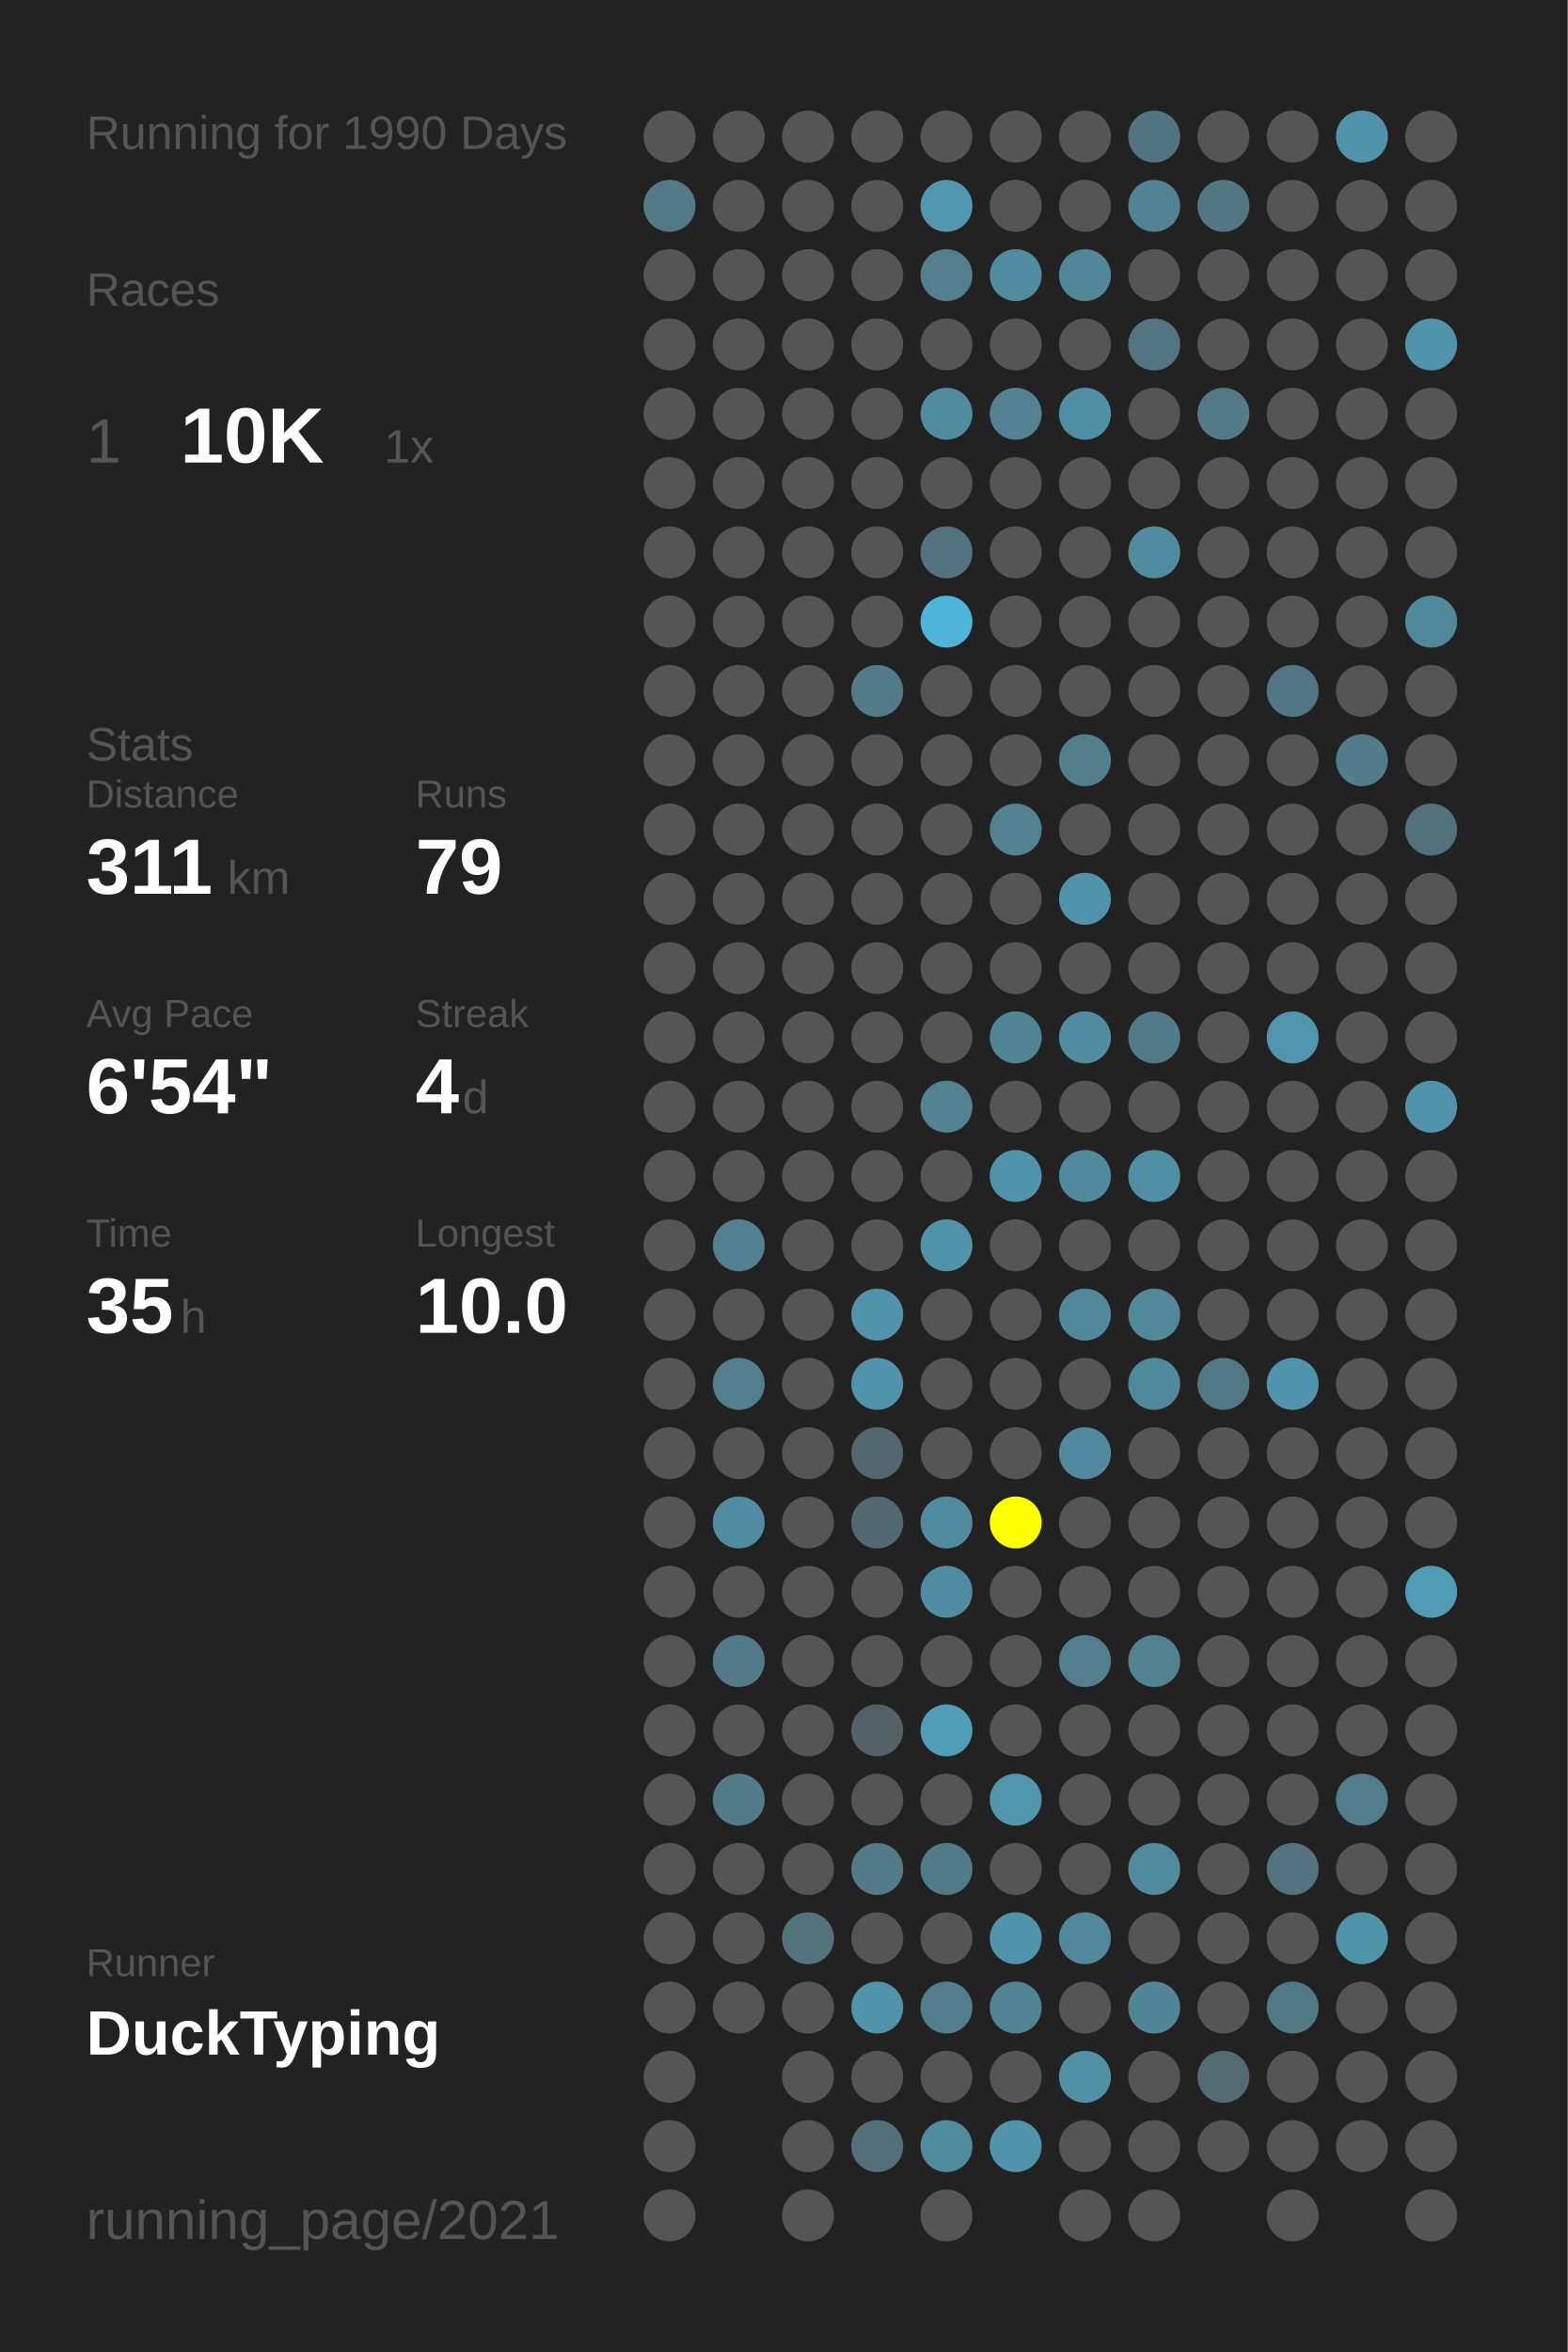
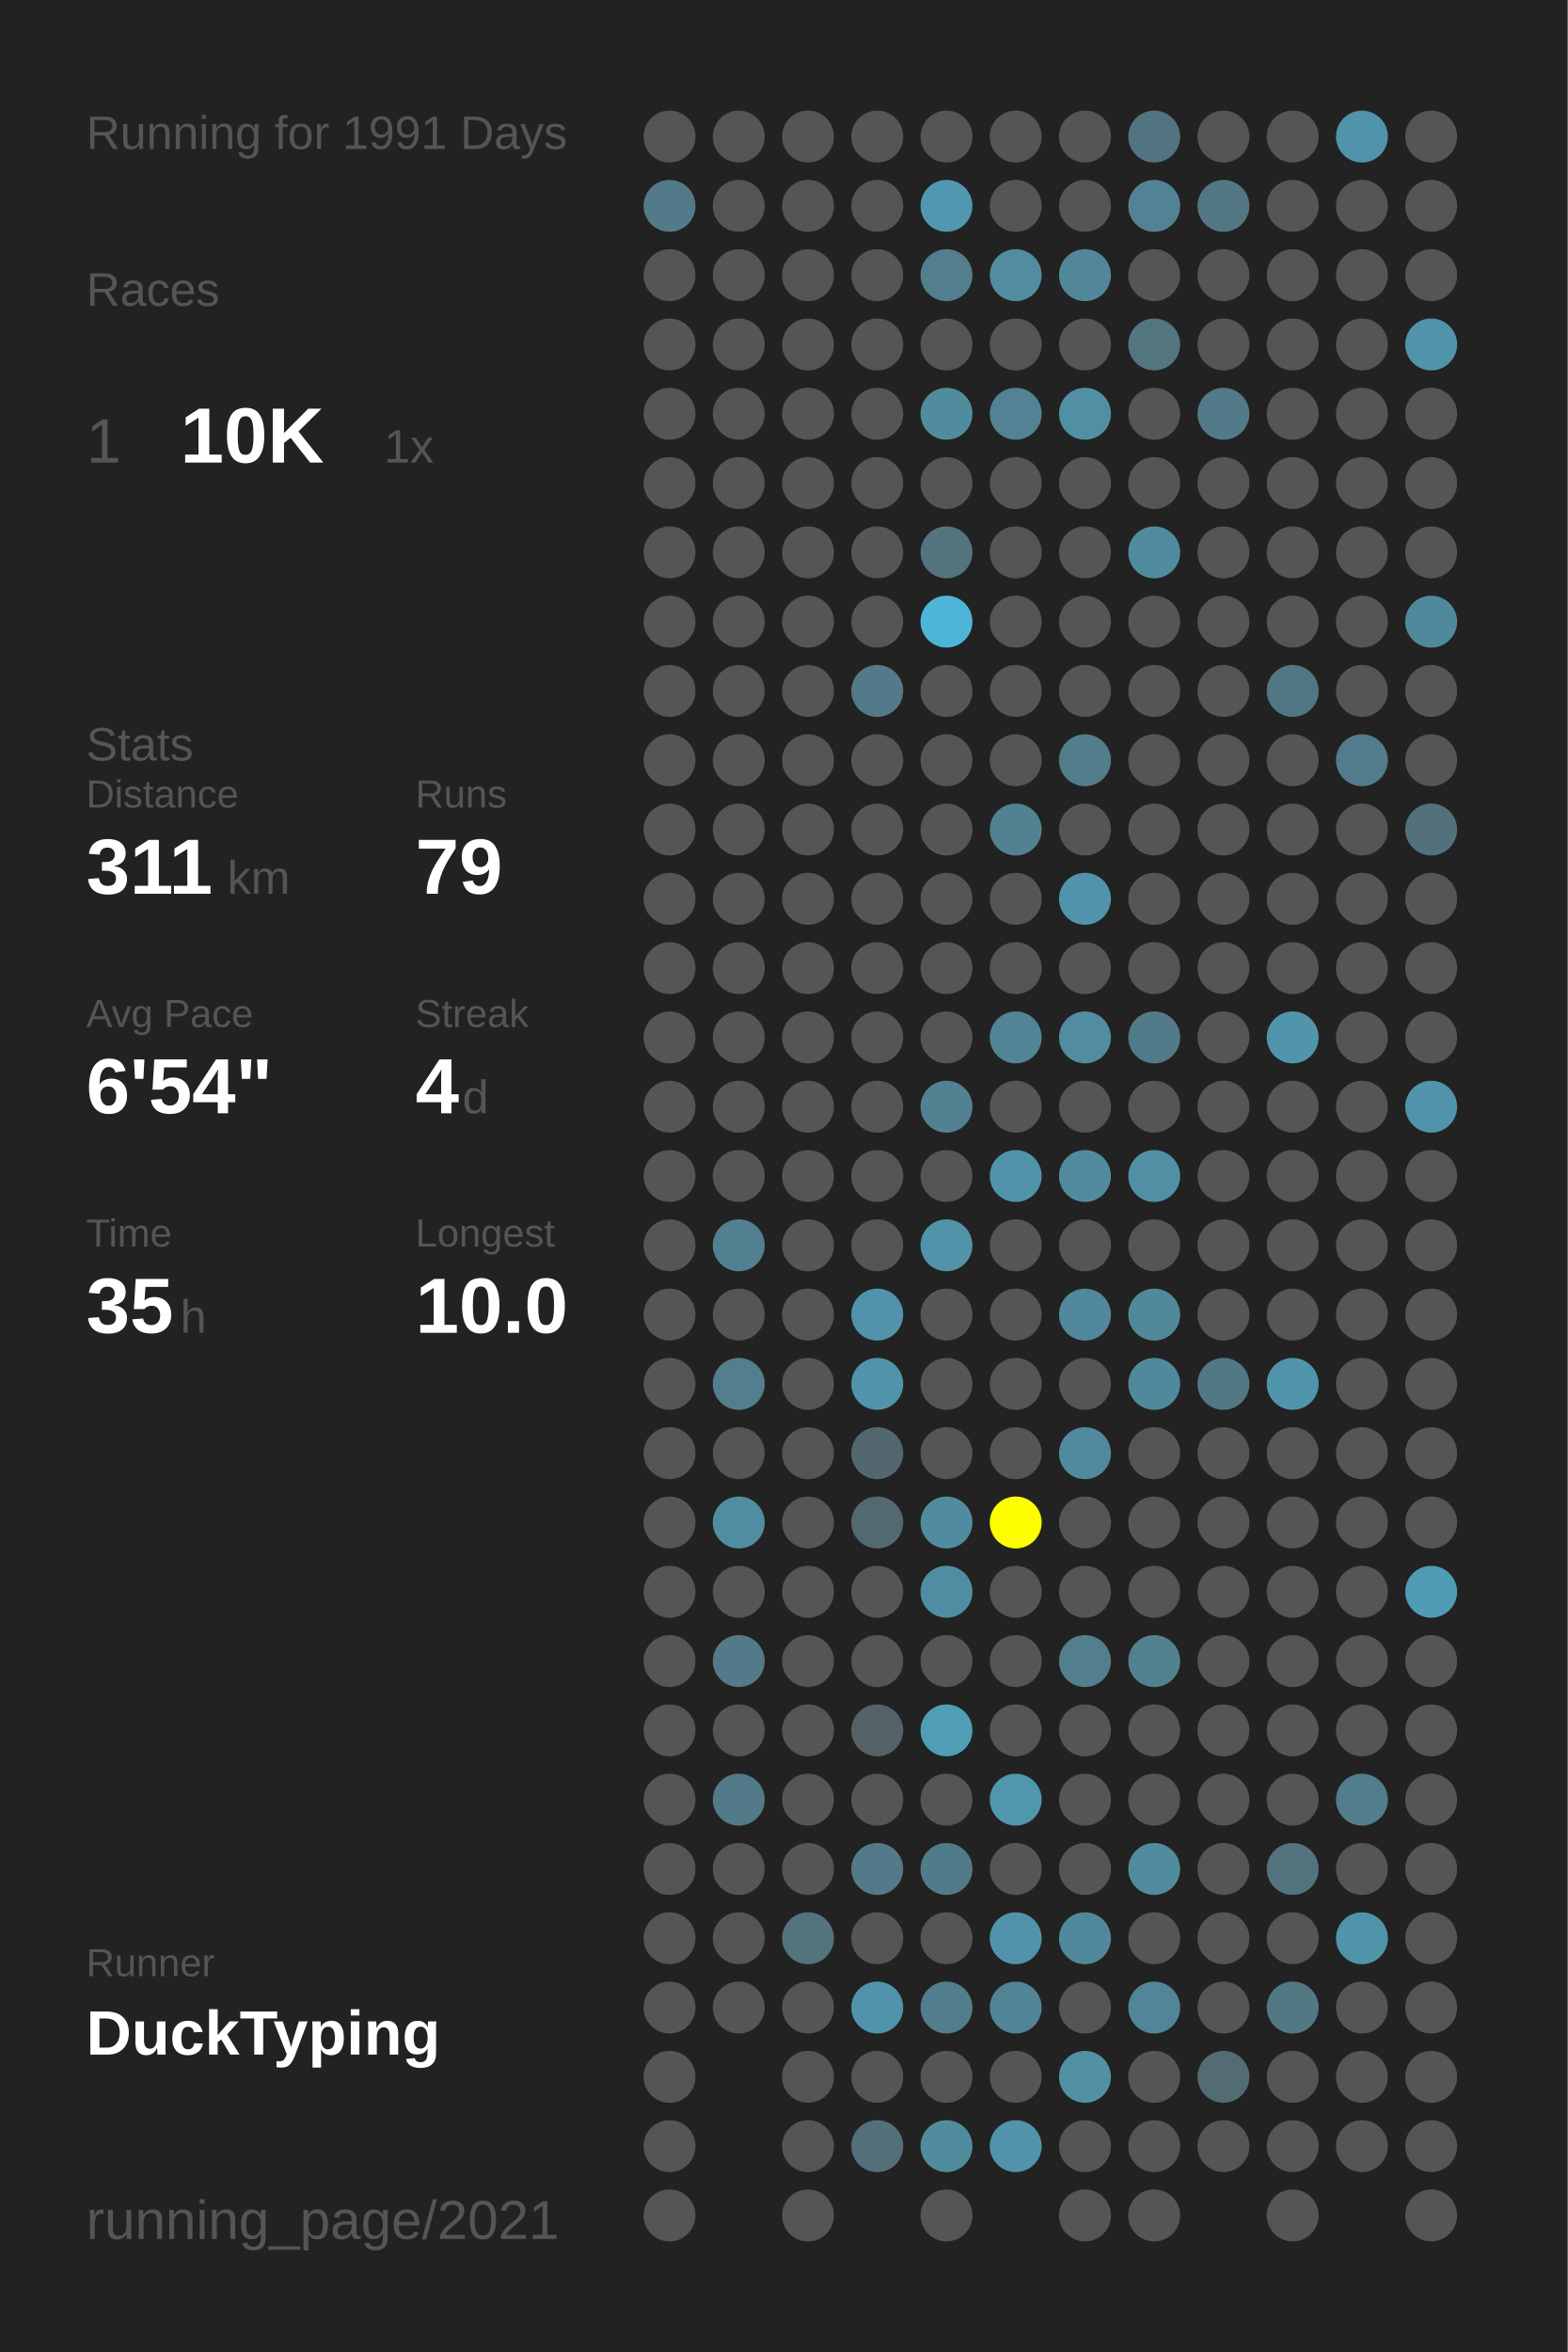
<svg xmlns="http://www.w3.org/2000/svg" baseProfile="full" height="300mm" version="1.1" viewBox="0,0,200,300" width="200mm">
  <defs />
  <rect fill="#222222" height="300" width="200" x="0" y="0" />
-   <text fill="#555555" style="font-size:6px; font-family:Arial;" x="11" y="19">Running for 1990 Days</text>
+   <text fill="#555555" style="font-size:6px; font-family:Arial;" x="11" y="19">Running for 1991 Days</text>
  <text fill="#555555" style="font-size:6px; font-family:Arial;" x="11" y="39">Races</text>
  <text fill="#555555" style="font-size:8px; font-family:Arial;" x="11" y="59">1</text>
  <text fill="#FFFFFF" style="font-size:10px; font-family:Arial; font-weight:bold;" x="23" y="59">10K</text>
  <text fill="#555555" style="font-size:6px; font-family:Arial;" x="49" y="59">1x</text>
  <text fill="#555555" style="font-size:6px; font-family:Arial;" x="11" y="97">Stats</text>
  <text fill="#555555" style="font-size:5px; font-family:Arial;" x="11" y="103">Distance</text>
  <text fill="#FFFFFF" style="font-size:10px; font-family:Arial; font-weight:bold;" x="11" y="114">311</text>
  <text fill="#555555" style="font-size:6px; font-family:Arial;" x="29" y="114">km</text>
  <text fill="#555555" style="font-size:5px; font-family:Arial;" x="53" y="103">Runs</text>
  <text fill="#FFFFFF" style="font-size:10px; font-family:Arial; font-weight:bold;" x="53" y="114">79</text>
  <text fill="#555555" style="font-size:5px; font-family:Arial;" x="11" y="131">Avg Pace</text>
  <text fill="#FFFFFF" style="font-size:10px; font-family:Arial; font-weight:bold;" x="11" y="142">6'54"</text>
  <text fill="#555555" style="font-size:5px; font-family:Arial;" x="53" y="131">Streak</text>
  <text fill="#FFFFFF" style="font-size:10px; font-family:Arial; font-weight:bold;" x="53" y="142">4</text>
  <text fill="#555555" style="font-size:6px; font-family:Arial;" x="59" y="142">d</text>
  <text fill="#555555" style="font-size:5px; font-family:Arial;" x="11" y="159">Time</text>
  <text fill="#FFFFFF" style="font-size:10px; font-family:Arial; font-weight:bold;" x="11" y="170">35</text>
  <text fill="#555555" style="font-size:6px; font-family:Arial;" x="23" y="170">h</text>
  <text fill="#555555" style="font-size:5px; font-family:Arial;" x="53" y="159">Longest</text>
  <text fill="#FFFFFF" style="font-size:10px; font-family:Arial; font-weight:bold;" x="53" y="170">10.0</text>
  <text fill="#555555" style="font-size:5px; font-family:Arial;" x="11" y="252.065">Runner</text>
  <text fill="#FFFFFF" style="font-size:8px; font-family:Arial; font-weight:bold;" x="11" y="262.065">DuckTyping</text>
  <text fill="#555555" style="font-size:7px; font-family:Arial;" x="11" y="285.581">running_page/2021</text>
  <circle cx="85.417" cy="17.419" fill="#555555" r="3.312" />
  <circle cx="85.417" cy="26.258" fill="#527a88" r="3.312" />
  <circle cx="85.417" cy="35.097" fill="#555555" r="3.312" />
  <circle cx="85.417" cy="43.935" fill="#555555" r="3.312" />
  <circle cx="85.417" cy="52.774" fill="#555555" r="3.312" />
  <circle cx="85.417" cy="61.613" fill="#555555" r="3.312" />
  <circle cx="85.417" cy="70.452" fill="#555555" r="3.312" />
  <circle cx="85.417" cy="79.29" fill="#555555" r="3.312" />
  <circle cx="85.417" cy="88.129" fill="#555555" r="3.312" />
  <circle cx="85.417" cy="96.968" fill="#555555" r="3.312" />
  <circle cx="85.417" cy="105.806" fill="#555555" r="3.312" />
  <circle cx="85.417" cy="114.645" fill="#555555" r="3.312" />
  <circle cx="85.417" cy="123.484" fill="#555555" r="3.312" />
  <circle cx="85.417" cy="132.323" fill="#555555" r="3.312" />
  <circle cx="85.417" cy="141.161" fill="#555555" r="3.312" />
  <circle cx="85.417" cy="150" fill="#555555" r="3.312" />
  <circle cx="85.417" cy="158.839" fill="#555555" r="3.312" />
  <circle cx="85.417" cy="167.677" fill="#555555" r="3.312" />
  <circle cx="85.417" cy="176.516" fill="#555555" r="3.312" />
  <circle cx="85.417" cy="185.355" fill="#555555" r="3.312" />
  <circle cx="85.417" cy="194.194" fill="#555555" r="3.312" />
  <circle cx="85.417" cy="203.032" fill="#555555" r="3.312" />
  <circle cx="85.417" cy="211.871" fill="#555555" r="3.312" />
  <circle cx="85.417" cy="220.71" fill="#555555" r="3.312" />
  <circle cx="85.417" cy="229.548" fill="#555555" r="3.312" />
  <circle cx="85.417" cy="238.387" fill="#555555" r="3.312" />
  <circle cx="85.417" cy="247.226" fill="#555555" r="3.312" />
  <circle cx="85.417" cy="256.065" fill="#555555" r="3.312" />
  <circle cx="85.417" cy="264.903" fill="#555555" r="3.312" />
  <circle cx="85.417" cy="273.742" fill="#555555" r="3.312" />
  <circle cx="85.417" cy="282.581" fill="#555555" r="3.312" />
  <circle cx="94.25" cy="17.419" fill="#555555" r="3.312" />
  <circle cx="94.25" cy="26.258" fill="#555555" r="3.312" />
  <circle cx="94.25" cy="35.097" fill="#555555" r="3.312" />
  <circle cx="94.25" cy="43.935" fill="#555555" r="3.312" />
  <circle cx="94.25" cy="52.774" fill="#555555" r="3.312" />
  <circle cx="94.25" cy="61.613" fill="#555555" r="3.312" />
  <circle cx="94.25" cy="70.452" fill="#555555" r="3.312" />
  <circle cx="94.25" cy="79.29" fill="#555555" r="3.312" />
  <circle cx="94.25" cy="88.129" fill="#555555" r="3.312" />
  <circle cx="94.25" cy="96.968" fill="#555555" r="3.312" />
  <circle cx="94.25" cy="105.806" fill="#555555" r="3.312" />
  <circle cx="94.25" cy="114.645" fill="#555555" r="3.312" />
  <circle cx="94.25" cy="123.484" fill="#555555" r="3.312" />
  <circle cx="94.25" cy="132.323" fill="#555555" r="3.312" />
  <circle cx="94.25" cy="141.161" fill="#555555" r="3.312" />
  <circle cx="94.25" cy="150" fill="#555555" r="3.312" />
  <circle cx="94.25" cy="158.839" fill="#528090" r="3.312" />
  <circle cx="94.25" cy="167.677" fill="#555555" r="3.312" />
  <circle cx="94.25" cy="176.516" fill="#527e8d" r="3.312" />
  <circle cx="94.25" cy="185.355" fill="#555555" r="3.312" />
  <circle cx="94.25" cy="194.194" fill="#518da2" r="3.312" />
  <circle cx="94.25" cy="203.032" fill="#555555" r="3.312" />
  <circle cx="94.25" cy="211.871" fill="#527a88" r="3.312" />
  <circle cx="94.25" cy="220.71" fill="#555555" r="3.312" />
  <circle cx="94.25" cy="229.548" fill="#527a88" r="3.312" />
  <circle cx="94.25" cy="238.387" fill="#555555" r="3.312" />
  <circle cx="94.25" cy="247.226" fill="#555555" r="3.312" />
  <circle cx="94.25" cy="256.065" fill="#555555" r="3.312" />
  <circle cx="103.083" cy="17.419" fill="#555555" r="3.312" />
  <circle cx="103.083" cy="26.258" fill="#555555" r="3.312" />
  <circle cx="103.083" cy="35.097" fill="#555555" r="3.312" />
  <circle cx="103.083" cy="43.935" fill="#555555" r="3.312" />
  <circle cx="103.083" cy="52.774" fill="#555555" r="3.312" />
  <circle cx="103.083" cy="61.613" fill="#555555" r="3.312" />
  <circle cx="103.083" cy="70.452" fill="#555555" r="3.312" />
  <circle cx="103.083" cy="79.29" fill="#555555" r="3.312" />
  <circle cx="103.083" cy="88.129" fill="#555555" r="3.312" />
  <circle cx="103.083" cy="96.968" fill="#555555" r="3.312" />
  <circle cx="103.083" cy="105.806" fill="#555555" r="3.312" />
  <circle cx="103.083" cy="114.645" fill="#555555" r="3.312" />
  <circle cx="103.083" cy="123.484" fill="#555555" r="3.312" />
  <circle cx="103.083" cy="132.323" fill="#555555" r="3.312" />
  <circle cx="103.083" cy="141.161" fill="#555555" r="3.312" />
  <circle cx="103.083" cy="150" fill="#555555" r="3.312" />
  <circle cx="103.083" cy="158.839" fill="#555555" r="3.312" />
  <circle cx="103.083" cy="167.677" fill="#555555" r="3.312" />
  <circle cx="103.083" cy="176.516" fill="#555555" r="3.312" />
  <circle cx="103.083" cy="185.355" fill="#555555" r="3.312" />
  <circle cx="103.083" cy="194.194" fill="#555555" r="3.312" />
  <circle cx="103.083" cy="203.032" fill="#555555" r="3.312" />
  <circle cx="103.083" cy="211.871" fill="#555555" r="3.312" />
  <circle cx="103.083" cy="220.71" fill="#555555" r="3.312" />
  <circle cx="103.083" cy="229.548" fill="#555555" r="3.312" />
  <circle cx="103.083" cy="238.387" fill="#555555" r="3.312" />
  <circle cx="103.083" cy="247.226" fill="#53737d" r="3.312" />
  <circle cx="103.083" cy="256.065" fill="#555555" r="3.312" />
  <circle cx="103.083" cy="264.903" fill="#555555" r="3.312" />
  <circle cx="103.083" cy="273.742" fill="#555555" r="3.312" />
  <circle cx="103.083" cy="282.581" fill="#555555" r="3.312" />
  <circle cx="111.917" cy="17.419" fill="#555555" r="3.312" />
  <circle cx="111.917" cy="26.258" fill="#555555" r="3.312" />
  <circle cx="111.917" cy="35.097" fill="#555555" r="3.312" />
  <circle cx="111.917" cy="43.935" fill="#555555" r="3.312" />
  <circle cx="111.917" cy="52.774" fill="#555555" r="3.312" />
  <circle cx="111.917" cy="61.613" fill="#555555" r="3.312" />
  <circle cx="111.917" cy="70.452" fill="#555555" r="3.312" />
  <circle cx="111.917" cy="79.29" fill="#555555" r="3.312" />
  <circle cx="111.917" cy="88.129" fill="#527a88" r="3.312" />
  <circle cx="111.917" cy="96.968" fill="#555555" r="3.312" />
  <circle cx="111.917" cy="105.806" fill="#555555" r="3.312" />
  <circle cx="111.917" cy="114.645" fill="#555555" r="3.312" />
  <circle cx="111.917" cy="123.484" fill="#555555" r="3.312" />
  <circle cx="111.917" cy="132.323" fill="#555555" r="3.312" />
  <circle cx="111.917" cy="141.161" fill="#555555" r="3.312" />
  <circle cx="111.917" cy="150" fill="#555555" r="3.312" />
  <circle cx="111.917" cy="158.839" fill="#555555" r="3.312" />
  <circle cx="111.917" cy="167.677" fill="#5193aa" r="3.312" />
  <circle cx="111.917" cy="176.516" fill="#5193aa" r="3.312" />
  <circle cx="111.917" cy="185.355" fill="#53676e" r="3.312" />
  <circle cx="111.917" cy="194.194" fill="#536971" r="3.312" />
  <circle cx="111.917" cy="203.032" fill="#555555" r="3.312" />
  <circle cx="111.917" cy="211.871" fill="#555555" r="3.312" />
  <circle cx="111.917" cy="220.71" fill="#546166" r="3.312" />
  <circle cx="111.917" cy="229.548" fill="#555555" r="3.312" />
  <circle cx="111.917" cy="238.387" fill="#527a88" r="3.312" />
  <circle cx="111.917" cy="247.226" fill="#555555" r="3.312" />
  <circle cx="111.917" cy="256.065" fill="#5193aa" r="3.312" />
  <circle cx="111.917" cy="264.903" fill="#555555" r="3.312" />
  <circle cx="111.917" cy="273.742" fill="#53707a" r="3.312" />
  <circle cx="120.75" cy="17.419" fill="#555555" r="3.312" />
  <circle cx="120.75" cy="26.258" fill="#5097af" r="3.312" />
  <circle cx="120.75" cy="35.097" fill="#527e8d" r="3.312" />
  <circle cx="120.75" cy="43.935" fill="#555555" r="3.312" />
  <circle cx="120.75" cy="52.774" fill="#518b9e" r="3.312" />
  <circle cx="120.75" cy="61.613" fill="#555555" r="3.312" />
  <circle cx="120.75" cy="70.452" fill="#53737e" r="3.312" />
  <circle cx="120.75" cy="79.29" fill="#4eb5d8" r="3.312" />
  <circle cx="120.75" cy="88.129" fill="#555555" r="3.312" />
  <circle cx="120.75" cy="96.968" fill="#555555" r="3.312" />
  <circle cx="120.75" cy="105.806" fill="#555555" r="3.312" />
  <circle cx="120.75" cy="114.645" fill="#555555" r="3.312" />
  <circle cx="120.75" cy="123.484" fill="#555555" r="3.312" />
  <circle cx="120.75" cy="132.323" fill="#555555" r="3.312" />
  <circle cx="120.75" cy="141.161" fill="#528191" r="3.312" />
  <circle cx="120.75" cy="150" fill="#555555" r="3.312" />
  <circle cx="120.75" cy="158.839" fill="#5193a9" r="3.312" />
  <circle cx="120.75" cy="167.677" fill="#555555" r="3.312" />
  <circle cx="120.75" cy="176.516" fill="#555555" r="3.312" />
  <circle cx="120.75" cy="185.355" fill="#555555" r="3.312" />
  <circle cx="120.75" cy="194.194" fill="#518b9f" r="3.312" />
  <circle cx="120.75" cy="203.032" fill="#518da2" r="3.312" />
  <circle cx="120.75" cy="211.871" fill="#555555" r="3.312" />
  <circle cx="120.75" cy="220.71" fill="#509db7" r="3.312" />
  <circle cx="120.75" cy="229.548" fill="#555555" r="3.312" />
  <circle cx="120.75" cy="238.387" fill="#527b89" r="3.312" />
  <circle cx="120.75" cy="247.226" fill="#555555" r="3.312" />
  <circle cx="120.75" cy="256.065" fill="#527d8c" r="3.312" />
  <circle cx="120.75" cy="264.903" fill="#555555" r="3.312" />
  <circle cx="120.75" cy="273.742" fill="#518b9e" r="3.312" />
  <circle cx="120.75" cy="282.581" fill="#555555" r="3.312" />
  <circle cx="129.583" cy="17.419" fill="#555555" r="3.312" />
  <circle cx="129.583" cy="26.258" fill="#555555" r="3.312" />
  <circle cx="129.583" cy="35.097" fill="#518ca0" r="3.312" />
  <circle cx="129.583" cy="43.935" fill="#555555" r="3.312" />
  <circle cx="129.583" cy="52.774" fill="#528293" r="3.312" />
  <circle cx="129.583" cy="61.613" fill="#555555" r="3.312" />
  <circle cx="129.583" cy="70.452" fill="#555555" r="3.312" />
  <circle cx="129.583" cy="79.29" fill="#555555" r="3.312" />
  <circle cx="129.583" cy="88.129" fill="#555555" r="3.312" />
  <circle cx="129.583" cy="96.968" fill="#555555" r="3.312" />
  <circle cx="129.583" cy="105.806" fill="#528191" r="3.312" />
  <circle cx="129.583" cy="114.645" fill="#555555" r="3.312" />
  <circle cx="129.583" cy="123.484" fill="#555555" r="3.312" />
  <circle cx="129.583" cy="132.323" fill="#518495" r="3.312" />
  <circle cx="129.583" cy="141.161" fill="#555555" r="3.312" />
  <circle cx="129.583" cy="150" fill="#5093aa" r="3.312" />
  <circle cx="129.583" cy="158.839" fill="#555555" r="3.312" />
  <circle cx="129.583" cy="167.677" fill="#555555" r="3.312" />
  <circle cx="129.583" cy="176.516" fill="#555555" r="3.312" />
  <circle cx="129.583" cy="185.355" fill="#555555" r="3.312" />
  <circle cx="129.583" cy="194.194" fill="#FFFF00" r="3.312" />
  <circle cx="129.583" cy="203.032" fill="#555555" r="3.312" />
  <circle cx="129.583" cy="211.871" fill="#555555" r="3.312" />
  <circle cx="129.583" cy="220.71" fill="#555555" r="3.312" />
  <circle cx="129.583" cy="229.548" fill="#5096ad" r="3.312" />
  <circle cx="129.583" cy="238.387" fill="#555555" r="3.312" />
  <circle cx="129.583" cy="247.226" fill="#5193aa" r="3.312" />
  <circle cx="129.583" cy="256.065" fill="#518495" r="3.312" />
  <circle cx="129.583" cy="264.903" fill="#555555" r="3.312" />
  <circle cx="129.583" cy="273.742" fill="#5093aa" r="3.312" />
  <circle cx="138.417" cy="17.419" fill="#555555" r="3.312" />
  <circle cx="138.417" cy="26.258" fill="#555555" r="3.312" />
  <circle cx="138.417" cy="35.097" fill="#518799" r="3.312" />
  <circle cx="138.417" cy="43.935" fill="#555555" r="3.312" />
  <circle cx="138.417" cy="52.774" fill="#518fa4" r="3.312" />
  <circle cx="138.417" cy="61.613" fill="#555555" r="3.312" />
  <circle cx="138.417" cy="70.452" fill="#555555" r="3.312" />
  <circle cx="138.417" cy="79.29" fill="#555555" r="3.312" />
  <circle cx="138.417" cy="88.129" fill="#555555" r="3.312" />
  <circle cx="138.417" cy="96.968" fill="#527d8b" r="3.312" />
  <circle cx="138.417" cy="105.806" fill="#555555" r="3.312" />
  <circle cx="138.417" cy="114.645" fill="#5193aa" r="3.312" />
  <circle cx="138.417" cy="123.484" fill="#555555" r="3.312" />
  <circle cx="138.417" cy="132.323" fill="#518ca1" r="3.312" />
  <circle cx="138.417" cy="141.161" fill="#555555" r="3.312" />
  <circle cx="138.417" cy="150" fill="#518a9e" r="3.312" />
  <circle cx="138.417" cy="158.839" fill="#555555" r="3.312" />
  <circle cx="138.417" cy="167.677" fill="#51889b" r="3.312" />
  <circle cx="138.417" cy="176.516" fill="#555555" r="3.312" />
  <circle cx="138.417" cy="185.355" fill="#518a9e" r="3.312" />
  <circle cx="138.417" cy="194.194" fill="#555555" r="3.312" />
  <circle cx="138.417" cy="203.032" fill="#555555" r="3.312" />
  <circle cx="138.417" cy="211.871" fill="#527e8d" r="3.312" />
  <circle cx="138.417" cy="220.71" fill="#555555" r="3.312" />
  <circle cx="138.417" cy="229.548" fill="#555555" r="3.312" />
  <circle cx="138.417" cy="238.387" fill="#555555" r="3.312" />
  <circle cx="138.417" cy="247.226" fill="#51889b" r="3.312" />
  <circle cx="138.417" cy="256.065" fill="#555555" r="3.312" />
  <circle cx="138.417" cy="264.903" fill="#5190a5" r="3.312" />
  <circle cx="138.417" cy="273.742" fill="#555555" r="3.312" />
  <circle cx="138.417" cy="282.581" fill="#555555" r="3.312" />
  <circle cx="147.25" cy="17.419" fill="#527480" r="3.312" />
  <circle cx="147.25" cy="26.258" fill="#528394" r="3.312" />
  <circle cx="147.25" cy="35.097" fill="#555555" r="3.312" />
  <circle cx="147.25" cy="43.935" fill="#527580" r="3.312" />
  <circle cx="147.25" cy="52.774" fill="#555555" r="3.312" />
  <circle cx="147.25" cy="61.613" fill="#555555" r="3.312" />
  <circle cx="147.25" cy="70.452" fill="#518b9f" r="3.312" />
  <circle cx="147.25" cy="79.29" fill="#555555" r="3.312" />
  <circle cx="147.25" cy="88.129" fill="#555555" r="3.312" />
  <circle cx="147.25" cy="96.968" fill="#555555" r="3.312" />
  <circle cx="147.25" cy="105.806" fill="#555555" r="3.312" />
  <circle cx="147.25" cy="114.645" fill="#555555" r="3.312" />
  <circle cx="147.25" cy="123.484" fill="#555555" r="3.312" />
  <circle cx="147.25" cy="132.323" fill="#527b89" r="3.312" />
  <circle cx="147.25" cy="141.161" fill="#555555" r="3.312" />
  <circle cx="147.25" cy="150" fill="#518fa4" r="3.312" />
  <circle cx="147.25" cy="158.839" fill="#555555" r="3.312" />
  <circle cx="147.25" cy="167.677" fill="#51889a" r="3.312" />
  <circle cx="147.25" cy="176.516" fill="#51899c" r="3.312" />
  <circle cx="147.25" cy="185.355" fill="#555555" r="3.312" />
  <circle cx="147.25" cy="194.194" fill="#555555" r="3.312" />
  <circle cx="147.25" cy="203.032" fill="#555555" r="3.312" />
  <circle cx="147.25" cy="211.871" fill="#528190" r="3.312" />
  <circle cx="147.25" cy="220.71" fill="#555555" r="3.312" />
  <circle cx="147.25" cy="229.548" fill="#555555" r="3.312" />
  <circle cx="147.25" cy="238.387" fill="#518b9e" r="3.312" />
  <circle cx="147.25" cy="247.226" fill="#555555" r="3.312" />
  <circle cx="147.25" cy="256.065" fill="#518698" r="3.312" />
  <circle cx="147.25" cy="264.903" fill="#555555" r="3.312" />
  <circle cx="147.25" cy="273.742" fill="#555555" r="3.312" />
  <circle cx="147.25" cy="282.581" fill="#555555" r="3.312" />
  <circle cx="156.083" cy="17.419" fill="#555555" r="3.312" />
  <circle cx="156.083" cy="26.258" fill="#527783" r="3.312" />
  <circle cx="156.083" cy="35.097" fill="#555555" r="3.312" />
  <circle cx="156.083" cy="43.935" fill="#555555" r="3.312" />
  <circle cx="156.083" cy="52.774" fill="#527a88" r="3.312" />
  <circle cx="156.083" cy="61.613" fill="#555555" r="3.312" />
  <circle cx="156.083" cy="70.452" fill="#555555" r="3.312" />
  <circle cx="156.083" cy="79.29" fill="#555555" r="3.312" />
  <circle cx="156.083" cy="88.129" fill="#555555" r="3.312" />
  <circle cx="156.083" cy="96.968" fill="#555555" r="3.312" />
  <circle cx="156.083" cy="105.806" fill="#555555" r="3.312" />
  <circle cx="156.083" cy="114.645" fill="#555555" r="3.312" />
  <circle cx="156.083" cy="123.484" fill="#555555" r="3.312" />
  <circle cx="156.083" cy="132.323" fill="#555555" r="3.312" />
  <circle cx="156.083" cy="141.161" fill="#555555" r="3.312" />
  <circle cx="156.083" cy="150" fill="#555555" r="3.312" />
  <circle cx="156.083" cy="158.839" fill="#555555" r="3.312" />
  <circle cx="156.083" cy="167.677" fill="#555555" r="3.312" />
  <circle cx="156.083" cy="176.516" fill="#527885" r="3.312" />
  <circle cx="156.083" cy="185.355" fill="#555555" r="3.312" />
  <circle cx="156.083" cy="194.194" fill="#555555" r="3.312" />
  <circle cx="156.083" cy="203.032" fill="#555555" r="3.312" />
  <circle cx="156.083" cy="211.871" fill="#555555" r="3.312" />
  <circle cx="156.083" cy="220.71" fill="#555555" r="3.312" />
  <circle cx="156.083" cy="229.548" fill="#555555" r="3.312" />
  <circle cx="156.083" cy="238.387" fill="#555555" r="3.312" />
  <circle cx="156.083" cy="247.226" fill="#555555" r="3.312" />
  <circle cx="156.083" cy="256.065" fill="#555555" r="3.312" />
  <circle cx="156.083" cy="264.903" fill="#536b72" r="3.312" />
  <circle cx="156.083" cy="273.742" fill="#555555" r="3.312" />
  <circle cx="164.917" cy="17.419" fill="#555555" r="3.312" />
  <circle cx="164.917" cy="26.258" fill="#555555" r="3.312" />
  <circle cx="164.917" cy="35.097" fill="#555555" r="3.312" />
  <circle cx="164.917" cy="43.935" fill="#555555" r="3.312" />
  <circle cx="164.917" cy="52.774" fill="#555555" r="3.312" />
  <circle cx="164.917" cy="61.613" fill="#555555" r="3.312" />
  <circle cx="164.917" cy="70.452" fill="#555555" r="3.312" />
  <circle cx="164.917" cy="79.29" fill="#555555" r="3.312" />
  <circle cx="164.917" cy="88.129" fill="#527683" r="3.312" />
  <circle cx="164.917" cy="96.968" fill="#555555" r="3.312" />
  <circle cx="164.917" cy="105.806" fill="#555555" r="3.312" />
  <circle cx="164.917" cy="114.645" fill="#555555" r="3.312" />
  <circle cx="164.917" cy="123.484" fill="#555555" r="3.312" />
  <circle cx="164.917" cy="132.323" fill="#5095ac" r="3.312" />
  <circle cx="164.917" cy="141.161" fill="#555555" r="3.312" />
  <circle cx="164.917" cy="150" fill="#555555" r="3.312" />
  <circle cx="164.917" cy="158.839" fill="#555555" r="3.312" />
  <circle cx="164.917" cy="167.677" fill="#555555" r="3.312" />
  <circle cx="164.917" cy="176.516" fill="#5094ab" r="3.312" />
  <circle cx="164.917" cy="185.355" fill="#555555" r="3.312" />
  <circle cx="164.917" cy="194.194" fill="#555555" r="3.312" />
  <circle cx="164.917" cy="203.032" fill="#555555" r="3.312" />
  <circle cx="164.917" cy="211.871" fill="#555555" r="3.312" />
  <circle cx="164.917" cy="220.71" fill="#555555" r="3.312" />
  <circle cx="164.917" cy="229.548" fill="#555555" r="3.312" />
  <circle cx="164.917" cy="238.387" fill="#53737e" r="3.312" />
  <circle cx="164.917" cy="247.226" fill="#555555" r="3.312" />
  <circle cx="164.917" cy="256.065" fill="#527884" r="3.312" />
  <circle cx="164.917" cy="264.903" fill="#555555" r="3.312" />
  <circle cx="164.917" cy="273.742" fill="#555555" r="3.312" />
  <circle cx="164.917" cy="282.581" fill="#555555" r="3.312" />
  <circle cx="173.75" cy="17.419" fill="#5093aa" r="3.312" />
  <circle cx="173.75" cy="26.258" fill="#555555" r="3.312" />
  <circle cx="173.75" cy="35.097" fill="#555555" r="3.312" />
  <circle cx="173.75" cy="43.935" fill="#555555" r="3.312" />
  <circle cx="173.75" cy="52.774" fill="#555555" r="3.312" />
  <circle cx="173.75" cy="61.613" fill="#555555" r="3.312" />
  <circle cx="173.75" cy="70.452" fill="#555555" r="3.312" />
  <circle cx="173.75" cy="79.29" fill="#555555" r="3.312" />
  <circle cx="173.75" cy="88.129" fill="#555555" r="3.312" />
  <circle cx="173.75" cy="96.968" fill="#527c8b" r="3.312" />
  <circle cx="173.75" cy="105.806" fill="#555555" r="3.312" />
  <circle cx="173.75" cy="114.645" fill="#555555" r="3.312" />
  <circle cx="173.75" cy="123.484" fill="#555555" r="3.312" />
  <circle cx="173.75" cy="132.323" fill="#555555" r="3.312" />
  <circle cx="173.75" cy="141.161" fill="#555555" r="3.312" />
  <circle cx="173.75" cy="150" fill="#555555" r="3.312" />
  <circle cx="173.75" cy="158.839" fill="#555555" r="3.312" />
  <circle cx="173.75" cy="167.677" fill="#555555" r="3.312" />
  <circle cx="173.75" cy="176.516" fill="#555555" r="3.312" />
  <circle cx="173.75" cy="185.355" fill="#555555" r="3.312" />
  <circle cx="173.75" cy="194.194" fill="#555555" r="3.312" />
  <circle cx="173.75" cy="203.032" fill="#555555" r="3.312" />
  <circle cx="173.75" cy="211.871" fill="#555555" r="3.312" />
  <circle cx="173.75" cy="220.71" fill="#555555" r="3.312" />
  <circle cx="173.75" cy="229.548" fill="#527d8c" r="3.312" />
  <circle cx="173.75" cy="238.387" fill="#555555" r="3.312" />
  <circle cx="173.75" cy="247.226" fill="#5094aa" r="3.312" />
  <circle cx="173.75" cy="256.065" fill="#555555" r="3.312" />
  <circle cx="173.75" cy="264.903" fill="#555555" r="3.312" />
  <circle cx="173.75" cy="273.742" fill="#555555" r="3.312" />
  <circle cx="182.583" cy="17.419" fill="#555555" r="3.312" />
  <circle cx="182.583" cy="26.258" fill="#555555" r="3.312" />
  <circle cx="182.583" cy="35.097" fill="#555555" r="3.312" />
  <circle cx="182.583" cy="43.935" fill="#5093aa" r="3.312" />
  <circle cx="182.583" cy="52.774" fill="#555555" r="3.312" />
  <circle cx="182.583" cy="61.613" fill="#555555" r="3.312" />
  <circle cx="182.583" cy="70.452" fill="#555555" r="3.312" />
  <circle cx="182.583" cy="79.29" fill="#51899c" r="3.312" />
  <circle cx="182.583" cy="88.129" fill="#555555" r="3.312" />
  <circle cx="182.583" cy="96.968" fill="#555555" r="3.312" />
  <circle cx="182.583" cy="105.806" fill="#53717b" r="3.312" />
  <circle cx="182.583" cy="114.645" fill="#555555" r="3.312" />
  <circle cx="182.583" cy="123.484" fill="#555555" r="3.312" />
  <circle cx="182.583" cy="132.323" fill="#555555" r="3.312" />
  <circle cx="182.583" cy="141.161" fill="#5193aa" r="3.312" />
  <circle cx="182.583" cy="150" fill="#555555" r="3.312" />
  <circle cx="182.583" cy="158.839" fill="#555555" r="3.312" />
  <circle cx="182.583" cy="167.677" fill="#555555" r="3.312" />
  <circle cx="182.583" cy="176.516" fill="#555555" r="3.312" />
  <circle cx="182.583" cy="185.355" fill="#555555" r="3.312" />
  <circle cx="182.583" cy="194.194" fill="#555555" r="3.312" />
  <circle cx="182.583" cy="203.032" fill="#509bb5" r="3.312" />
  <circle cx="182.583" cy="211.871" fill="#555555" r="3.312" />
  <circle cx="182.583" cy="220.71" fill="#555555" r="3.312" />
  <circle cx="182.583" cy="229.548" fill="#555555" r="3.312" />
  <circle cx="182.583" cy="238.387" fill="#555555" r="3.312" />
  <circle cx="182.583" cy="247.226" fill="#555555" r="3.312" />
  <circle cx="182.583" cy="256.065" fill="#555555" r="3.312" />
  <circle cx="182.583" cy="264.903" fill="#555555" r="3.312" />
  <circle cx="182.583" cy="273.742" fill="#555555" r="3.312" />
  <circle cx="182.583" cy="282.581" fill="#555555" r="3.312" />
</svg>
